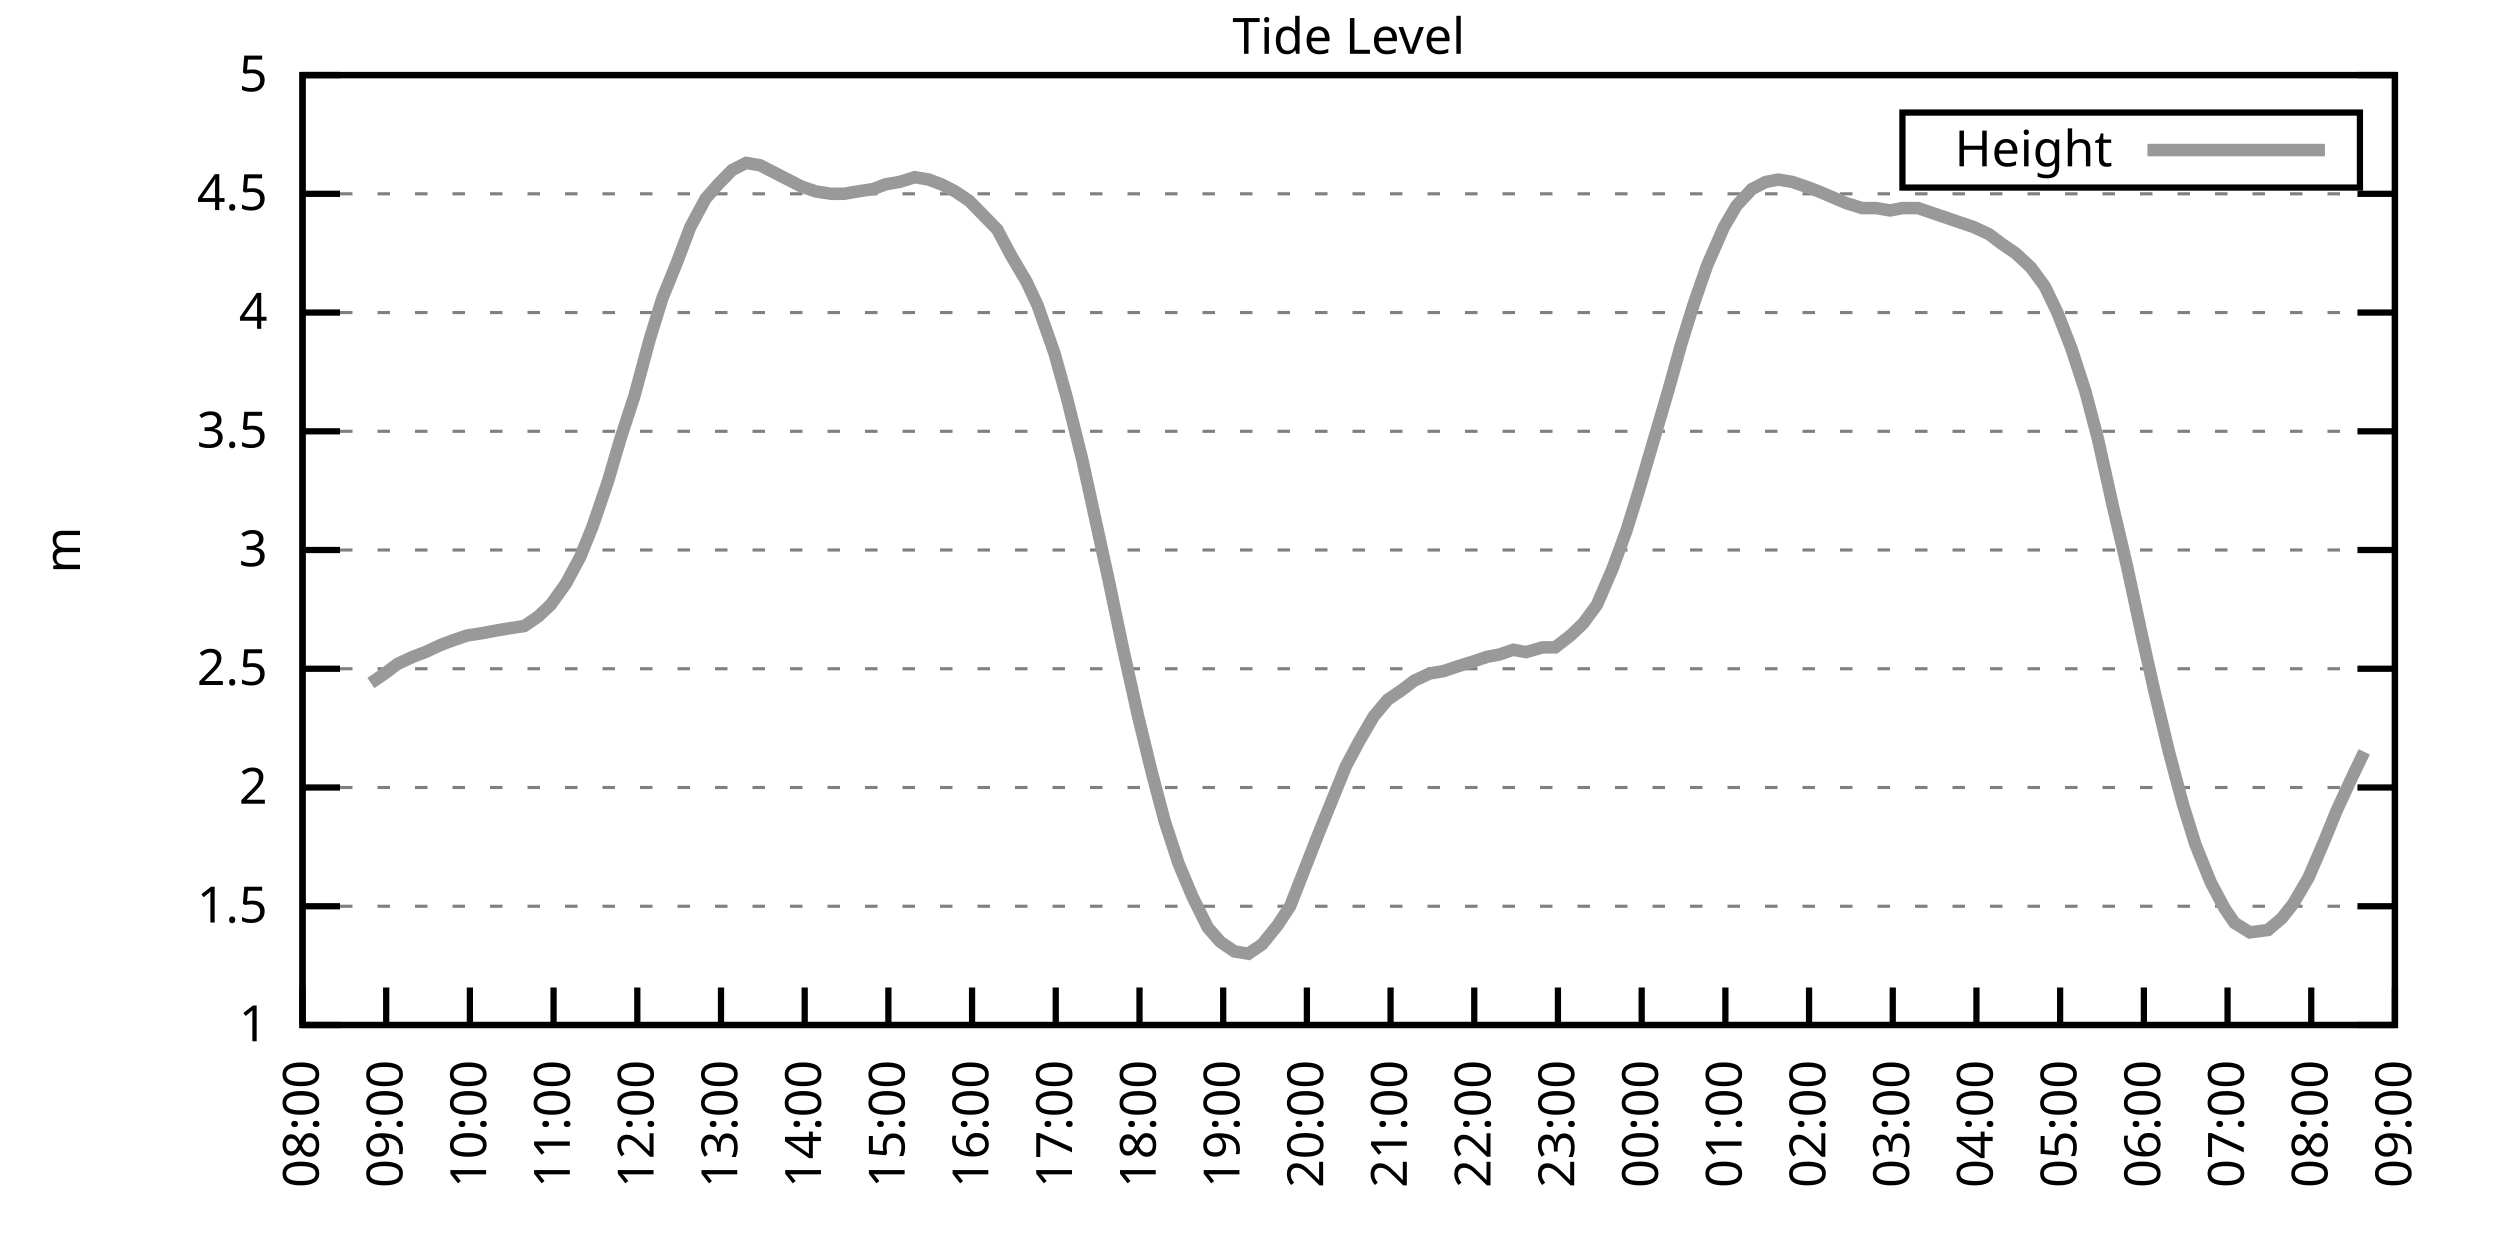
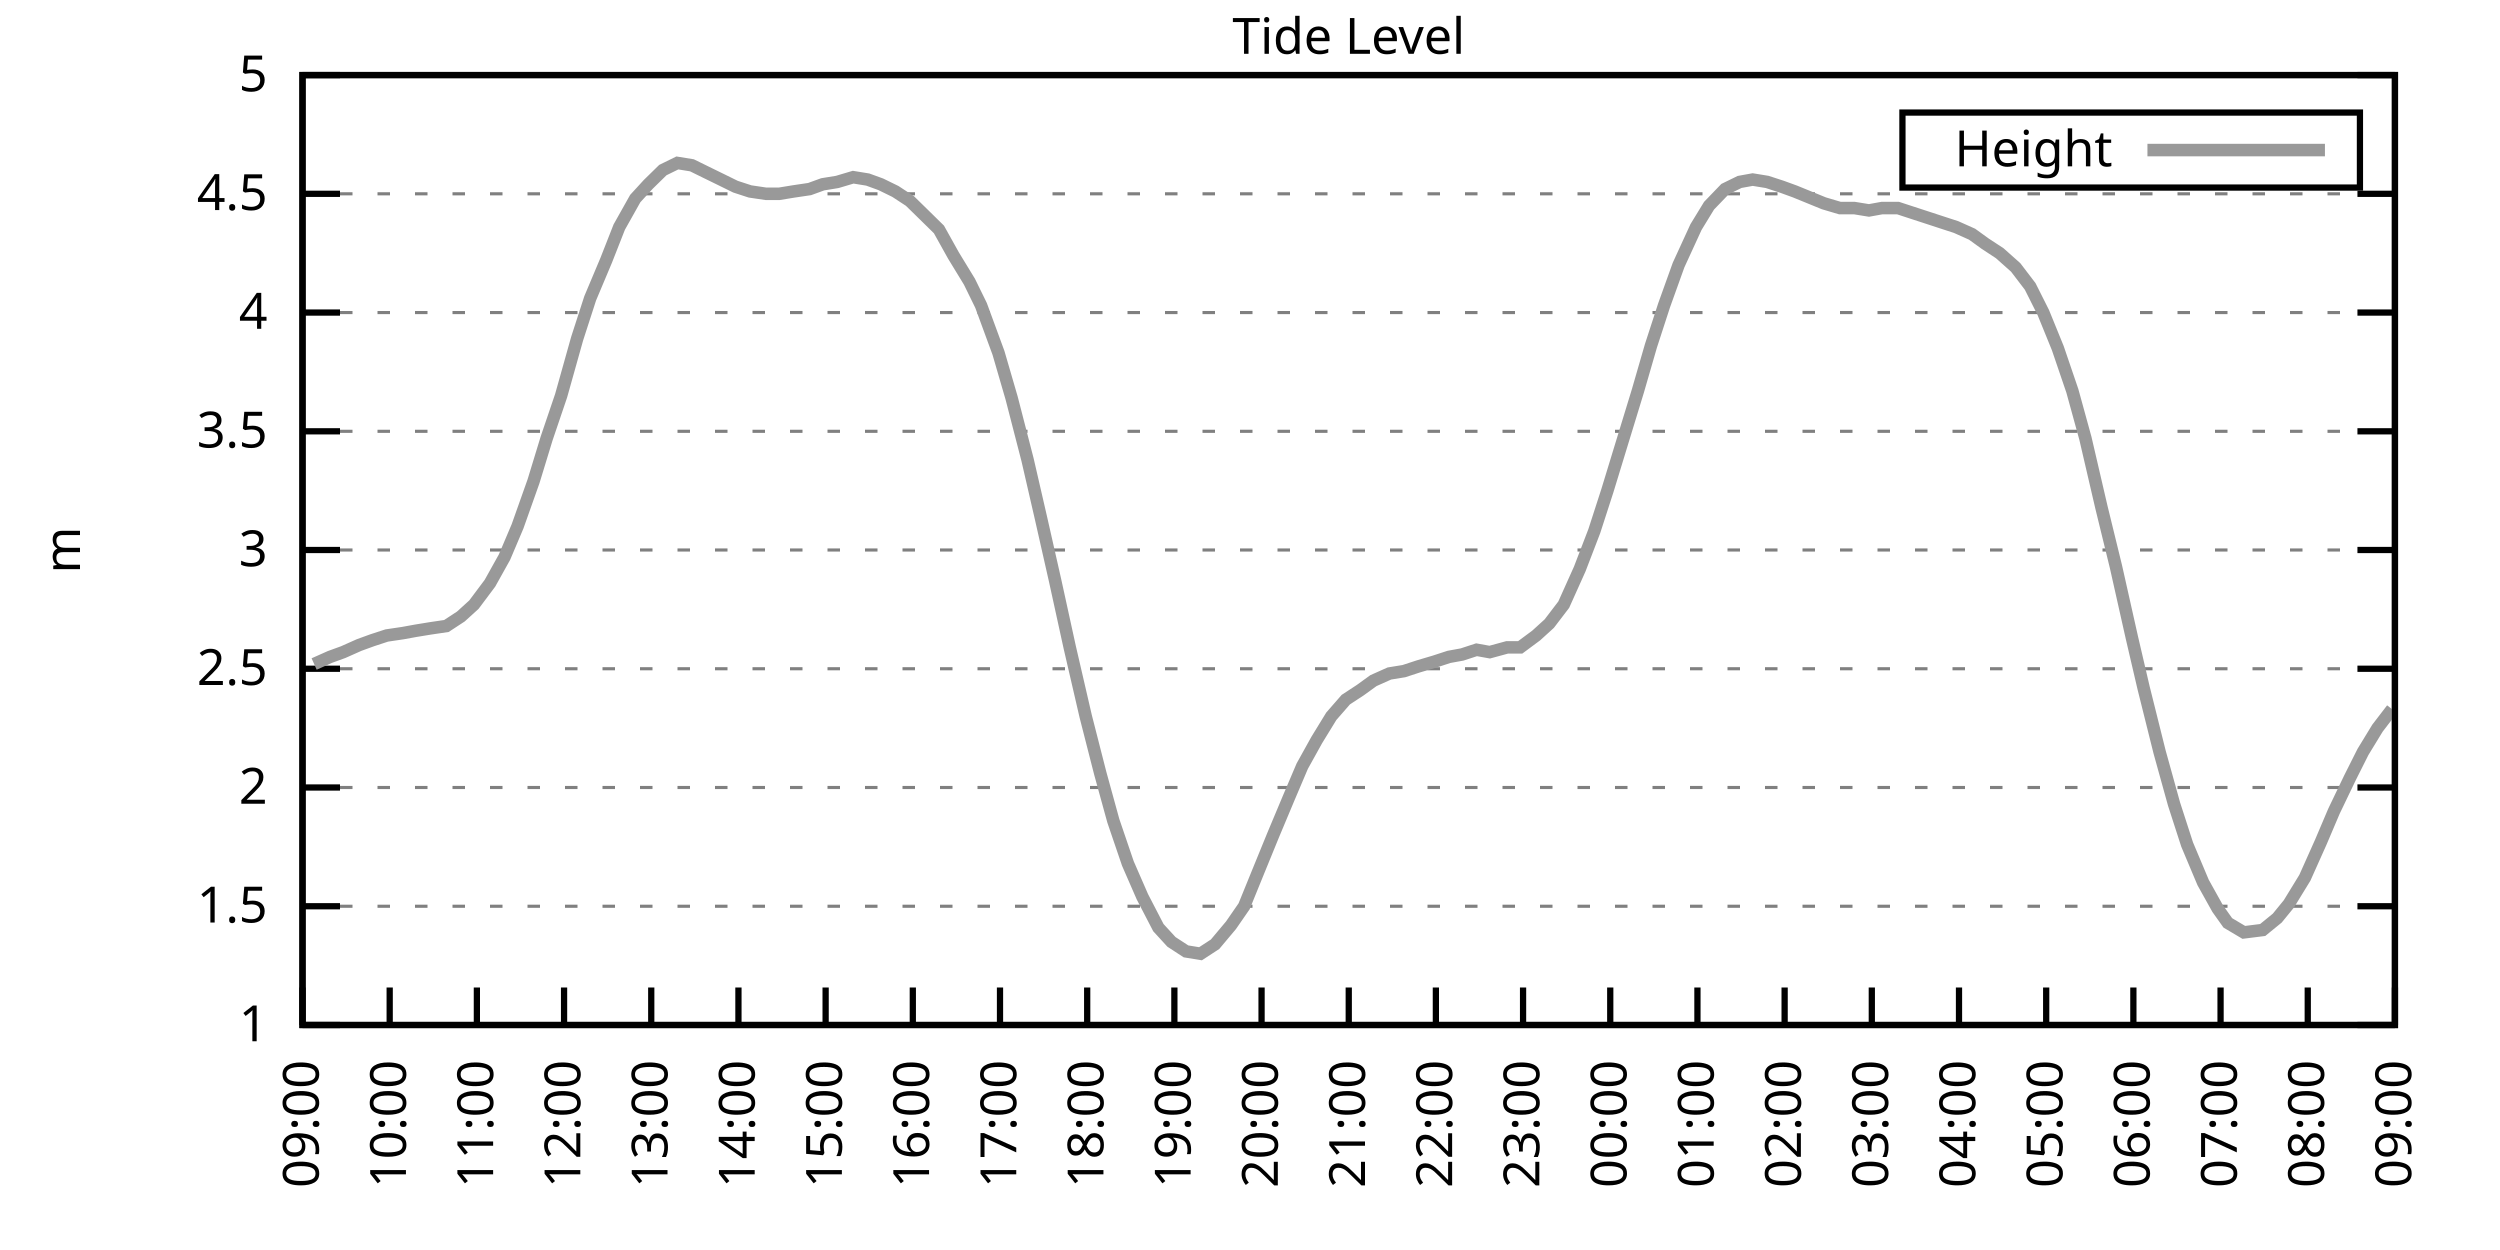
<svg xmlns="http://www.w3.org/2000/svg" xmlns:xlink="http://www.w3.org/1999/xlink" width="400" height="200" viewBox="0 0 400 200">
  <g id="gnuplot_canvas">
    <rect x="0" y="0" width="400" height="200" fill="none" />
    <defs>
      <circle id="gpDot" r="0.5" stroke-width="0.5" stroke="currentColor" />
      <path id="gpPt0" stroke-width="0.333" stroke="currentColor" d="M-1,0 h2 M0,-1 v2" />
      <path id="gpPt1" stroke-width="0.333" stroke="currentColor" d="M-1,-1 L1,1 M1,-1 L-1,1" />
      <path id="gpPt2" stroke-width="0.333" stroke="currentColor" d="M-1,0 L1,0 M0,-1 L0,1 M-1,-1 L1,1 M-1,1 L1,-1" />
      <rect id="gpPt3" stroke-width="0.333" stroke="currentColor" x="-1" y="-1" width="2" height="2" />
      <rect id="gpPt4" stroke-width="0.333" stroke="currentColor" fill="currentColor" x="-1" y="-1" width="2" height="2" />
      <circle id="gpPt5" stroke-width="0.333" stroke="currentColor" cx="0" cy="0" r="1" />
      <use xlink:href="#gpPt5" id="gpPt6" fill="currentColor" stroke="none" />
      <path id="gpPt7" stroke-width="0.333" stroke="currentColor" d="M0,-1.33 L-1.33,0.67 L1.33,0.67 z" />
      <use xlink:href="#gpPt7" id="gpPt8" fill="currentColor" stroke="none" />
      <use xlink:href="#gpPt7" id="gpPt9" stroke="currentColor" transform="rotate(180)" />
      <use xlink:href="#gpPt9" id="gpPt10" fill="currentColor" stroke="none" />
      <use xlink:href="#gpPt3" id="gpPt11" stroke="currentColor" transform="rotate(45)" />
      <use xlink:href="#gpPt11" id="gpPt12" fill="currentColor" stroke="none" />
      <path id="gpPt13" stroke-width="0.333" stroke="currentColor" d="M0,1.330 L1.265,0.411 L0.782,-1.067 L-0.782,-1.076 L-1.265,0.411 z" />
      <use xlink:href="#gpPt13" id="gpPt14" fill="currentColor" stroke="none" />
      <filter id="textbox" filterUnits="objectBoundingBox" x="0" y="0" height="1" width="1">
        <feFlood flood-color="white" flood-opacity="1" result="bgnd" />
        <feComposite in="SourceGraphic" in2="bgnd" operator="atop" />
      </filter>
      <filter id="greybox" filterUnits="objectBoundingBox" x="0" y="0" height="1" width="1">
        <feFlood flood-color="lightgrey" flood-opacity="1" result="grey" />
        <feComposite in="SourceGraphic" in2="grey" operator="atop" />
      </filter>
    </defs>
    <g fill="none" color="white" stroke="currentColor" stroke-width="1.00" stroke-linecap="butt" stroke-linejoin="miter">
</g>
    <g fill="none" color="black" stroke="currentColor" stroke-width="1.00" stroke-linecap="butt" stroke-linejoin="miter">
      <g stroke="none" shape-rendering="crispEdges">
        <polygon fill="rgb(255, 255, 255)" points="48.40,164.00 383.18,164.00 383.18,12.02 48.40,12.02 " />
      </g>
    </g>
    <g fill="none" color="black" stroke="currentColor" stroke-width="1.00" stroke-linecap="butt" stroke-linejoin="miter">
</g>
    <g fill="none" color="black" stroke="black" stroke-width="0.50" stroke-linecap="butt" stroke-linejoin="miter">
</g>
    <g fill="none" color="gray" stroke="currentColor" stroke-width="0.50" stroke-linecap="butt" stroke-linejoin="miter">
      <path stroke="gray" stroke-dasharray="2,4" class="gridline" d="M48.40,164.00 L383.19,164.00  " />
    </g>
    <g fill="none" color="gray" stroke="gray" stroke-width="1.00" stroke-linecap="butt" stroke-linejoin="miter">
</g>
    <g fill="none" color="black" stroke="currentColor" stroke-width="1.00" stroke-linecap="butt" stroke-linejoin="miter">
      <path stroke="black" d="M48.40,164.00 L54.40,164.00 M383.19,164.00 L377.19,164.00  " />
      <g transform="translate(42.80,166.60)" stroke="none" fill="black" font-family="Sans" font-size="8.00" text-anchor="end">
        <text>
          <tspan font-family="Sans"> 1</tspan>
        </text>
      </g>
    </g>
    <g fill="none" color="black" stroke="currentColor" stroke-width="1.00" stroke-linecap="butt" stroke-linejoin="miter">
</g>
    <g fill="none" color="black" stroke="black" stroke-width="0.50" stroke-linecap="butt" stroke-linejoin="miter">
</g>
    <g fill="none" color="gray" stroke="currentColor" stroke-width="0.50" stroke-linecap="butt" stroke-linejoin="miter">
      <path stroke="gray" stroke-dasharray="2,4" class="gridline" d="M48.40,145.00 L383.19,145.00  " />
    </g>
    <g fill="none" color="gray" stroke="gray" stroke-width="1.00" stroke-linecap="butt" stroke-linejoin="miter">
</g>
    <g fill="none" color="black" stroke="currentColor" stroke-width="1.00" stroke-linecap="butt" stroke-linejoin="miter">
      <path stroke="black" d="M48.40,145.00 L54.40,145.00 M383.19,145.00 L377.19,145.00  " />
      <g transform="translate(42.80,147.60)" stroke="none" fill="black" font-family="Sans" font-size="8.00" text-anchor="end">
        <text>
          <tspan font-family="Sans"> 1.5</tspan>
        </text>
      </g>
    </g>
    <g fill="none" color="black" stroke="currentColor" stroke-width="1.00" stroke-linecap="butt" stroke-linejoin="miter">
</g>
    <g fill="none" color="black" stroke="black" stroke-width="0.50" stroke-linecap="butt" stroke-linejoin="miter">
</g>
    <g fill="none" color="gray" stroke="currentColor" stroke-width="0.50" stroke-linecap="butt" stroke-linejoin="miter">
      <path stroke="gray" stroke-dasharray="2,4" class="gridline" d="M48.40,126.00 L383.19,126.00  " />
    </g>
    <g fill="none" color="gray" stroke="gray" stroke-width="1.00" stroke-linecap="butt" stroke-linejoin="miter">
</g>
    <g fill="none" color="black" stroke="currentColor" stroke-width="1.00" stroke-linecap="butt" stroke-linejoin="miter">
      <path stroke="black" d="M48.40,126.00 L54.40,126.00 M383.19,126.00 L377.19,126.00  " />
      <g transform="translate(42.80,128.60)" stroke="none" fill="black" font-family="Sans" font-size="8.00" text-anchor="end">
        <text>
          <tspan font-family="Sans"> 2</tspan>
        </text>
      </g>
    </g>
    <g fill="none" color="black" stroke="currentColor" stroke-width="1.00" stroke-linecap="butt" stroke-linejoin="miter">
</g>
    <g fill="none" color="black" stroke="black" stroke-width="0.50" stroke-linecap="butt" stroke-linejoin="miter">
</g>
    <g fill="none" color="gray" stroke="currentColor" stroke-width="0.50" stroke-linecap="butt" stroke-linejoin="miter">
      <path stroke="gray" stroke-dasharray="2,4" class="gridline" d="M48.40,107.00 L383.19,107.00  " />
    </g>
    <g fill="none" color="gray" stroke="gray" stroke-width="1.00" stroke-linecap="butt" stroke-linejoin="miter">
</g>
    <g fill="none" color="black" stroke="currentColor" stroke-width="1.00" stroke-linecap="butt" stroke-linejoin="miter">
      <path stroke="black" d="M48.40,107.00 L54.40,107.00 M383.19,107.00 L377.19,107.00  " />
      <g transform="translate(42.80,109.60)" stroke="none" fill="black" font-family="Sans" font-size="8.00" text-anchor="end">
        <text>
          <tspan font-family="Sans"> 2.5</tspan>
        </text>
      </g>
    </g>
    <g fill="none" color="black" stroke="currentColor" stroke-width="1.00" stroke-linecap="butt" stroke-linejoin="miter">
</g>
    <g fill="none" color="black" stroke="black" stroke-width="0.50" stroke-linecap="butt" stroke-linejoin="miter">
</g>
    <g fill="none" color="gray" stroke="currentColor" stroke-width="0.50" stroke-linecap="butt" stroke-linejoin="miter">
      <path stroke="gray" stroke-dasharray="2,4" class="gridline" d="M48.40,88.00 L383.19,88.00  " />
    </g>
    <g fill="none" color="gray" stroke="gray" stroke-width="1.00" stroke-linecap="butt" stroke-linejoin="miter">
</g>
    <g fill="none" color="black" stroke="currentColor" stroke-width="1.00" stroke-linecap="butt" stroke-linejoin="miter">
      <path stroke="black" d="M48.40,88.00 L54.40,88.00 M383.19,88.00 L377.19,88.00  " />
      <g transform="translate(42.80,90.60)" stroke="none" fill="black" font-family="Sans" font-size="8.00" text-anchor="end">
        <text>
          <tspan font-family="Sans"> 3</tspan>
        </text>
      </g>
    </g>
    <g fill="none" color="black" stroke="currentColor" stroke-width="1.00" stroke-linecap="butt" stroke-linejoin="miter">
</g>
    <g fill="none" color="black" stroke="black" stroke-width="0.50" stroke-linecap="butt" stroke-linejoin="miter">
</g>
    <g fill="none" color="gray" stroke="currentColor" stroke-width="0.50" stroke-linecap="butt" stroke-linejoin="miter">
      <path stroke="gray" stroke-dasharray="2,4" class="gridline" d="M48.40,69.01 L383.19,69.01  " />
    </g>
    <g fill="none" color="gray" stroke="gray" stroke-width="1.00" stroke-linecap="butt" stroke-linejoin="miter">
</g>
    <g fill="none" color="black" stroke="currentColor" stroke-width="1.00" stroke-linecap="butt" stroke-linejoin="miter">
      <path stroke="black" d="M48.40,69.01 L54.40,69.01 M383.19,69.01 L377.19,69.01  " />
      <g transform="translate(42.80,71.61)" stroke="none" fill="black" font-family="Sans" font-size="8.00" text-anchor="end">
        <text>
          <tspan font-family="Sans"> 3.5</tspan>
        </text>
      </g>
    </g>
    <g fill="none" color="black" stroke="currentColor" stroke-width="1.00" stroke-linecap="butt" stroke-linejoin="miter">
</g>
    <g fill="none" color="black" stroke="black" stroke-width="0.50" stroke-linecap="butt" stroke-linejoin="miter">
</g>
    <g fill="none" color="gray" stroke="currentColor" stroke-width="0.50" stroke-linecap="butt" stroke-linejoin="miter">
      <path stroke="gray" stroke-dasharray="2,4" class="gridline" d="M48.40,50.01 L383.19,50.01  " />
    </g>
    <g fill="none" color="gray" stroke="gray" stroke-width="1.00" stroke-linecap="butt" stroke-linejoin="miter">
</g>
    <g fill="none" color="black" stroke="currentColor" stroke-width="1.00" stroke-linecap="butt" stroke-linejoin="miter">
      <path stroke="black" d="M48.40,50.01 L54.40,50.01 M383.19,50.01 L377.19,50.01  " />
      <g transform="translate(42.80,52.61)" stroke="none" fill="black" font-family="Sans" font-size="8.00" text-anchor="end">
        <text>
          <tspan font-family="Sans"> 4</tspan>
        </text>
      </g>
    </g>
    <g fill="none" color="black" stroke="currentColor" stroke-width="1.00" stroke-linecap="butt" stroke-linejoin="miter">
</g>
    <g fill="none" color="black" stroke="black" stroke-width="0.50" stroke-linecap="butt" stroke-linejoin="miter">
</g>
    <g fill="none" color="gray" stroke="currentColor" stroke-width="0.50" stroke-linecap="butt" stroke-linejoin="miter">
      <path stroke="gray" stroke-dasharray="2,4" class="gridline" d="M48.40,31.01 L383.19,31.01  " />
    </g>
    <g fill="none" color="gray" stroke="gray" stroke-width="1.00" stroke-linecap="butt" stroke-linejoin="miter">
</g>
    <g fill="none" color="black" stroke="currentColor" stroke-width="1.00" stroke-linecap="butt" stroke-linejoin="miter">
      <path stroke="black" d="M48.40,31.01 L54.40,31.01 M383.19,31.01 L377.19,31.01  " />
      <g transform="translate(42.80,33.61)" stroke="none" fill="black" font-family="Sans" font-size="8.00" text-anchor="end">
        <text>
          <tspan font-family="Sans"> 4.5</tspan>
        </text>
      </g>
    </g>
    <g fill="none" color="black" stroke="currentColor" stroke-width="1.00" stroke-linecap="butt" stroke-linejoin="miter">
</g>
    <g fill="none" color="black" stroke="black" stroke-width="0.50" stroke-linecap="butt" stroke-linejoin="miter">
</g>
    <g fill="none" color="gray" stroke="currentColor" stroke-width="0.50" stroke-linecap="butt" stroke-linejoin="miter">
      <path stroke="gray" stroke-dasharray="2,4" class="gridline" d="M48.40,12.01 L383.19,12.01  " />
    </g>
    <g fill="none" color="gray" stroke="gray" stroke-width="1.00" stroke-linecap="butt" stroke-linejoin="miter">
</g>
    <g fill="none" color="black" stroke="currentColor" stroke-width="1.00" stroke-linecap="butt" stroke-linejoin="miter">
      <path stroke="black" d="M48.40,12.01 L54.40,12.01 M383.19,12.01 L377.19,12.01  " />
      <g transform="translate(42.80,14.61)" stroke="none" fill="black" font-family="Sans" font-size="8.00" text-anchor="end">
        <text>
          <tspan font-family="Sans"> 5</tspan>
        </text>
      </g>
    </g>
    <g fill="none" color="black" stroke="currentColor" stroke-width="1.00" stroke-linecap="butt" stroke-linejoin="miter">
      <path stroke="black" d="M48.40,164.00 L48.40,158.00  " />
      <g transform="translate(51.00,169.60) rotate(270.00)" stroke="none" fill="black" font-family="Sans" font-size="8.00" text-anchor="end">
        <text>
-           <tspan font-family="Sans">08:00</tspan>
-         </text>
-       </g>
-     </g>
-     <g fill="none" color="black" stroke="currentColor" stroke-width="1.00" stroke-linecap="butt" stroke-linejoin="miter">
-       <path stroke="black" d="M61.79,164.00 L61.79,158.00  " />
-       <g transform="translate(64.39,169.60) rotate(270.00)" stroke="none" fill="black" font-family="Sans" font-size="8.00" text-anchor="end">
-         <text>
          <tspan font-family="Sans">09:00</tspan>
        </text>
      </g>
    </g>
    <g fill="none" color="black" stroke="currentColor" stroke-width="1.00" stroke-linecap="butt" stroke-linejoin="miter">
-       <path stroke="black" d="M75.18,164.00 L75.18,158.00  " />
-       <g transform="translate(77.78,169.60) rotate(270.00)" stroke="none" fill="black" font-family="Sans" font-size="8.00" text-anchor="end">
+       <path stroke="black" d="M62.35,164.00 L62.35,158.00  " />
+       <g transform="translate(64.95,169.60) rotate(270.00)" stroke="none" fill="black" font-family="Sans" font-size="8.00" text-anchor="end">
        <text>
          <tspan font-family="Sans">10:00</tspan>
        </text>
      </g>
    </g>
    <g fill="none" color="black" stroke="currentColor" stroke-width="1.00" stroke-linecap="butt" stroke-linejoin="miter">
-       <path stroke="black" d="M88.57,164.00 L88.57,158.00  " />
-       <g transform="translate(91.17,169.60) rotate(270.00)" stroke="none" fill="black" font-family="Sans" font-size="8.00" text-anchor="end">
+       <path stroke="black" d="M76.30,164.00 L76.30,158.00  " />
+       <g transform="translate(78.90,169.60) rotate(270.00)" stroke="none" fill="black" font-family="Sans" font-size="8.00" text-anchor="end">
        <text>
          <tspan font-family="Sans">11:00</tspan>
        </text>
      </g>
    </g>
    <g fill="none" color="black" stroke="currentColor" stroke-width="1.00" stroke-linecap="butt" stroke-linejoin="miter">
-       <path stroke="black" d="M101.97,164.00 L101.97,158.00  " />
-       <g transform="translate(104.57,169.60) rotate(270.00)" stroke="none" fill="black" font-family="Sans" font-size="8.00" text-anchor="end">
+       <path stroke="black" d="M90.25,164.00 L90.25,158.00  " />
+       <g transform="translate(92.85,169.60) rotate(270.00)" stroke="none" fill="black" font-family="Sans" font-size="8.00" text-anchor="end">
        <text>
          <tspan font-family="Sans">12:00</tspan>
        </text>
      </g>
    </g>
    <g fill="none" color="black" stroke="currentColor" stroke-width="1.00" stroke-linecap="butt" stroke-linejoin="miter">
-       <path stroke="black" d="M115.36,164.00 L115.36,158.00  " />
-       <g transform="translate(117.96,169.60) rotate(270.00)" stroke="none" fill="black" font-family="Sans" font-size="8.00" text-anchor="end">
+       <path stroke="black" d="M104.20,164.00 L104.20,158.00  " />
+       <g transform="translate(106.80,169.60) rotate(270.00)" stroke="none" fill="black" font-family="Sans" font-size="8.00" text-anchor="end">
        <text>
          <tspan font-family="Sans">13:00</tspan>
        </text>
      </g>
    </g>
    <g fill="none" color="black" stroke="currentColor" stroke-width="1.00" stroke-linecap="butt" stroke-linejoin="miter">
-       <path stroke="black" d="M128.75,164.00 L128.75,158.00  " />
-       <g transform="translate(131.35,169.60) rotate(270.00)" stroke="none" fill="black" font-family="Sans" font-size="8.00" text-anchor="end">
+       <path stroke="black" d="M118.15,164.00 L118.15,158.00  " />
+       <g transform="translate(120.75,169.60) rotate(270.00)" stroke="none" fill="black" font-family="Sans" font-size="8.00" text-anchor="end">
        <text>
          <tspan font-family="Sans">14:00</tspan>
        </text>
      </g>
    </g>
    <g fill="none" color="black" stroke="currentColor" stroke-width="1.00" stroke-linecap="butt" stroke-linejoin="miter">
-       <path stroke="black" d="M142.14,164.00 L142.14,158.00  " />
-       <g transform="translate(144.74,169.60) rotate(270.00)" stroke="none" fill="black" font-family="Sans" font-size="8.00" text-anchor="end">
+       <path stroke="black" d="M132.10,164.00 L132.10,158.00  " />
+       <g transform="translate(134.70,169.60) rotate(270.00)" stroke="none" fill="black" font-family="Sans" font-size="8.00" text-anchor="end">
        <text>
          <tspan font-family="Sans">15:00</tspan>
        </text>
      </g>
    </g>
    <g fill="none" color="black" stroke="currentColor" stroke-width="1.00" stroke-linecap="butt" stroke-linejoin="miter">
-       <path stroke="black" d="M155.53,164.00 L155.53,158.00  " />
-       <g transform="translate(158.13,169.60) rotate(270.00)" stroke="none" fill="black" font-family="Sans" font-size="8.00" text-anchor="end">
+       <path stroke="black" d="M146.05,164.00 L146.05,158.00  " />
+       <g transform="translate(148.65,169.60) rotate(270.00)" stroke="none" fill="black" font-family="Sans" font-size="8.00" text-anchor="end">
        <text>
          <tspan font-family="Sans">16:00</tspan>
        </text>
      </g>
    </g>
    <g fill="none" color="black" stroke="currentColor" stroke-width="1.00" stroke-linecap="butt" stroke-linejoin="miter">
-       <path stroke="black" d="M168.92,164.00 L168.92,158.00  " />
-       <g transform="translate(171.52,169.60) rotate(270.00)" stroke="none" fill="black" font-family="Sans" font-size="8.00" text-anchor="end">
+       <path stroke="black" d="M160.00,164.00 L160.00,158.00  " />
+       <g transform="translate(162.60,169.60) rotate(270.00)" stroke="none" fill="black" font-family="Sans" font-size="8.00" text-anchor="end">
        <text>
          <tspan font-family="Sans">17:00</tspan>
        </text>
      </g>
    </g>
    <g fill="none" color="black" stroke="currentColor" stroke-width="1.00" stroke-linecap="butt" stroke-linejoin="miter">
-       <path stroke="black" d="M182.32,164.00 L182.32,158.00  " />
-       <g transform="translate(184.92,169.60) rotate(270.00)" stroke="none" fill="black" font-family="Sans" font-size="8.00" text-anchor="end">
+       <path stroke="black" d="M173.95,164.00 L173.95,158.00  " />
+       <g transform="translate(176.55,169.60) rotate(270.00)" stroke="none" fill="black" font-family="Sans" font-size="8.00" text-anchor="end">
        <text>
          <tspan font-family="Sans">18:00</tspan>
        </text>
      </g>
    </g>
    <g fill="none" color="black" stroke="currentColor" stroke-width="1.00" stroke-linecap="butt" stroke-linejoin="miter">
-       <path stroke="black" d="M195.71,164.00 L195.71,158.00  " />
-       <g transform="translate(198.31,169.60) rotate(270.00)" stroke="none" fill="black" font-family="Sans" font-size="8.00" text-anchor="end">
+       <path stroke="black" d="M187.90,164.00 L187.90,158.00  " />
+       <g transform="translate(190.50,169.60) rotate(270.00)" stroke="none" fill="black" font-family="Sans" font-size="8.00" text-anchor="end">
        <text>
          <tspan font-family="Sans">19:00</tspan>
        </text>
      </g>
    </g>
    <g fill="none" color="black" stroke="currentColor" stroke-width="1.00" stroke-linecap="butt" stroke-linejoin="miter">
-       <path stroke="black" d="M209.10,164.00 L209.10,158.00  " />
-       <g transform="translate(211.70,169.60) rotate(270.00)" stroke="none" fill="black" font-family="Sans" font-size="8.00" text-anchor="end">
+       <path stroke="black" d="M201.85,164.00 L201.85,158.00  " />
+       <g transform="translate(204.45,169.60) rotate(270.00)" stroke="none" fill="black" font-family="Sans" font-size="8.00" text-anchor="end">
        <text>
          <tspan font-family="Sans">20:00</tspan>
        </text>
      </g>
    </g>
    <g fill="none" color="black" stroke="currentColor" stroke-width="1.00" stroke-linecap="butt" stroke-linejoin="miter">
-       <path stroke="black" d="M222.49,164.00 L222.49,158.00  " />
-       <g transform="translate(225.09,169.60) rotate(270.00)" stroke="none" fill="black" font-family="Sans" font-size="8.00" text-anchor="end">
+       <path stroke="black" d="M215.80,164.00 L215.80,158.00  " />
+       <g transform="translate(218.40,169.60) rotate(270.00)" stroke="none" fill="black" font-family="Sans" font-size="8.00" text-anchor="end">
        <text>
          <tspan font-family="Sans">21:00</tspan>
        </text>
      </g>
    </g>
    <g fill="none" color="black" stroke="currentColor" stroke-width="1.00" stroke-linecap="butt" stroke-linejoin="miter">
-       <path stroke="black" d="M235.88,164.00 L235.88,158.00  " />
-       <g transform="translate(238.48,169.60) rotate(270.00)" stroke="none" fill="black" font-family="Sans" font-size="8.00" text-anchor="end">
+       <path stroke="black" d="M229.74,164.00 L229.74,158.00  " />
+       <g transform="translate(232.34,169.60) rotate(270.00)" stroke="none" fill="black" font-family="Sans" font-size="8.00" text-anchor="end">
        <text>
          <tspan font-family="Sans">22:00</tspan>
        </text>
      </g>
    </g>
    <g fill="none" color="black" stroke="currentColor" stroke-width="1.00" stroke-linecap="butt" stroke-linejoin="miter">
-       <path stroke="black" d="M249.27,164.00 L249.27,158.00  " />
-       <g transform="translate(251.87,169.60) rotate(270.00)" stroke="none" fill="black" font-family="Sans" font-size="8.00" text-anchor="end">
+       <path stroke="black" d="M243.69,164.00 L243.69,158.00  " />
+       <g transform="translate(246.29,169.60) rotate(270.00)" stroke="none" fill="black" font-family="Sans" font-size="8.00" text-anchor="end">
        <text>
          <tspan font-family="Sans">23:00</tspan>
        </text>
      </g>
    </g>
    <g fill="none" color="black" stroke="currentColor" stroke-width="1.00" stroke-linecap="butt" stroke-linejoin="miter">
-       <path stroke="black" d="M262.67,164.00 L262.67,158.00  " />
-       <g transform="translate(265.27,169.60) rotate(270.00)" stroke="none" fill="black" font-family="Sans" font-size="8.00" text-anchor="end">
+       <path stroke="black" d="M257.64,164.00 L257.64,158.00  " />
+       <g transform="translate(260.24,169.60) rotate(270.00)" stroke="none" fill="black" font-family="Sans" font-size="8.00" text-anchor="end">
        <text>
          <tspan font-family="Sans">00:00</tspan>
        </text>
      </g>
    </g>
    <g fill="none" color="black" stroke="currentColor" stroke-width="1.00" stroke-linecap="butt" stroke-linejoin="miter">
-       <path stroke="black" d="M276.06,164.00 L276.06,158.00  " />
-       <g transform="translate(278.66,169.60) rotate(270.00)" stroke="none" fill="black" font-family="Sans" font-size="8.00" text-anchor="end">
+       <path stroke="black" d="M271.59,164.00 L271.59,158.00  " />
+       <g transform="translate(274.19,169.60) rotate(270.00)" stroke="none" fill="black" font-family="Sans" font-size="8.00" text-anchor="end">
        <text>
          <tspan font-family="Sans">01:00</tspan>
        </text>
      </g>
    </g>
    <g fill="none" color="black" stroke="currentColor" stroke-width="1.00" stroke-linecap="butt" stroke-linejoin="miter">
-       <path stroke="black" d="M289.45,164.00 L289.45,158.00  " />
-       <g transform="translate(292.05,169.60) rotate(270.00)" stroke="none" fill="black" font-family="Sans" font-size="8.00" text-anchor="end">
+       <path stroke="black" d="M285.54,164.00 L285.54,158.00  " />
+       <g transform="translate(288.14,169.60) rotate(270.00)" stroke="none" fill="black" font-family="Sans" font-size="8.00" text-anchor="end">
        <text>
          <tspan font-family="Sans">02:00</tspan>
        </text>
      </g>
    </g>
    <g fill="none" color="black" stroke="currentColor" stroke-width="1.00" stroke-linecap="butt" stroke-linejoin="miter">
-       <path stroke="black" d="M302.84,164.00 L302.84,158.00  " />
-       <g transform="translate(305.44,169.60) rotate(270.00)" stroke="none" fill="black" font-family="Sans" font-size="8.00" text-anchor="end">
+       <path stroke="black" d="M299.49,164.00 L299.49,158.00  " />
+       <g transform="translate(302.09,169.60) rotate(270.00)" stroke="none" fill="black" font-family="Sans" font-size="8.00" text-anchor="end">
        <text>
          <tspan font-family="Sans">03:00</tspan>
        </text>
      </g>
    </g>
    <g fill="none" color="black" stroke="currentColor" stroke-width="1.00" stroke-linecap="butt" stroke-linejoin="miter">
-       <path stroke="black" d="M316.23,164.00 L316.23,158.00  " />
-       <g transform="translate(318.83,169.60) rotate(270.00)" stroke="none" fill="black" font-family="Sans" font-size="8.00" text-anchor="end">
+       <path stroke="black" d="M313.44,164.00 L313.44,158.00  " />
+       <g transform="translate(316.04,169.60) rotate(270.00)" stroke="none" fill="black" font-family="Sans" font-size="8.00" text-anchor="end">
        <text>
          <tspan font-family="Sans">04:00</tspan>
        </text>
      </g>
    </g>
    <g fill="none" color="black" stroke="currentColor" stroke-width="1.00" stroke-linecap="butt" stroke-linejoin="miter">
-       <path stroke="black" d="M329.62,164.00 L329.62,158.00  " />
-       <g transform="translate(332.22,169.60) rotate(270.00)" stroke="none" fill="black" font-family="Sans" font-size="8.00" text-anchor="end">
+       <path stroke="black" d="M327.39,164.00 L327.39,158.00  " />
+       <g transform="translate(329.99,169.60) rotate(270.00)" stroke="none" fill="black" font-family="Sans" font-size="8.00" text-anchor="end">
        <text>
          <tspan font-family="Sans">05:00</tspan>
        </text>
      </g>
    </g>
    <g fill="none" color="black" stroke="currentColor" stroke-width="1.00" stroke-linecap="butt" stroke-linejoin="miter">
-       <path stroke="black" d="M343.02,164.00 L343.02,158.00  " />
-       <g transform="translate(345.62,169.60) rotate(270.00)" stroke="none" fill="black" font-family="Sans" font-size="8.00" text-anchor="end">
+       <path stroke="black" d="M341.34,164.00 L341.34,158.00  " />
+       <g transform="translate(343.94,169.60) rotate(270.00)" stroke="none" fill="black" font-family="Sans" font-size="8.00" text-anchor="end">
        <text>
          <tspan font-family="Sans">06:00</tspan>
        </text>
      </g>
    </g>
    <g fill="none" color="black" stroke="currentColor" stroke-width="1.00" stroke-linecap="butt" stroke-linejoin="miter">
-       <path stroke="black" d="M356.41,164.00 L356.41,158.00  " />
-       <g transform="translate(359.01,169.60) rotate(270.00)" stroke="none" fill="black" font-family="Sans" font-size="8.00" text-anchor="end">
+       <path stroke="black" d="M355.29,164.00 L355.29,158.00  " />
+       <g transform="translate(357.89,169.60) rotate(270.00)" stroke="none" fill="black" font-family="Sans" font-size="8.00" text-anchor="end">
        <text>
          <tspan font-family="Sans">07:00</tspan>
        </text>
      </g>
    </g>
    <g fill="none" color="black" stroke="currentColor" stroke-width="1.00" stroke-linecap="butt" stroke-linejoin="miter">
-       <path stroke="black" d="M369.80,164.00 L369.80,158.00  " />
-       <g transform="translate(372.40,169.60) rotate(270.00)" stroke="none" fill="black" font-family="Sans" font-size="8.00" text-anchor="end">
+       <path stroke="black" d="M369.24,164.00 L369.24,158.00  " />
+       <g transform="translate(371.84,169.60) rotate(270.00)" stroke="none" fill="black" font-family="Sans" font-size="8.00" text-anchor="end">
        <text>
          <tspan font-family="Sans">08:00</tspan>
        </text>
      </g>
    </g>
    <g fill="none" color="black" stroke="currentColor" stroke-width="1.00" stroke-linecap="butt" stroke-linejoin="miter">
      <path stroke="black" d="M383.19,164.00 L383.19,158.00  " />
      <g transform="translate(385.79,169.60) rotate(270.00)" stroke="none" fill="black" font-family="Sans" font-size="8.00" text-anchor="end">
        <text>
          <tspan font-family="Sans">09:00</tspan>
        </text>
      </g>
    </g>
    <g fill="none" color="black" stroke="currentColor" stroke-width="1.00" stroke-linecap="butt" stroke-linejoin="miter">
</g>
    <g fill="none" color="black" stroke="currentColor" stroke-width="1.00" stroke-linecap="butt" stroke-linejoin="miter">
      <path stroke="black" d="M48.40,12.01 L48.40,164.00 L383.19,164.00 L383.19,12.01 L48.40,12.01 Z  " />
    </g>
    <g fill="none" color="black" stroke="currentColor" stroke-width="1.00" stroke-linecap="butt" stroke-linejoin="miter">
</g>
    <g fill="none" color="black" stroke="currentColor" stroke-width="1.00" stroke-linecap="butt" stroke-linejoin="miter">
      <path stroke="black" d="M304.39,30.01 L304.39,18.01 L377.59,18.01 L377.59,30.01 L304.39,30.01 Z  " />
    </g>
    <g id="Tide_level_plot_1">
      <g fill="none" color="white" stroke="black" stroke-width="2.00" stroke-linecap="butt" stroke-linejoin="miter">
</g>
      <g fill="none" color="black" stroke="currentColor" stroke-width="2.00" stroke-linecap="butt" stroke-linejoin="miter">
        <g transform="translate(337.99,26.61)" stroke="none" fill="black" font-family="Sans" font-size="8.00" text-anchor="end">
          <text>
            <tspan font-family="Sans">Height</tspan>
          </text>
        </g>
      </g>
      <g fill="none" color="black" stroke="currentColor" stroke-width="2.00" stroke-linecap="butt" stroke-linejoin="miter">
-         <path stroke="rgb(153, 153, 153)" d="M343.59,24.01 L371.99,24.01 M59.34,109.28 L61.57,107.76 L63.58,106.24 L66.03,105.10 L68.04,104.34 L70.50,103.20   L72.50,102.44 L74.74,101.68 L77.19,101.30 L79.20,100.92 L81.43,100.54 L83.89,100.16 L86.12,98.64 L88.13,96.74   L90.58,93.32 L92.82,89.14 L94.82,84.21 L97.28,76.99 L99.29,70.15 L101.52,63.31 L103.98,54.19 L105.98,47.73   L108.44,41.65 L110.45,36.33 L112.90,31.77 L114.91,29.49 L117.14,27.21 L119.38,26.07 L121.61,26.45 L123.84,27.59   L126.07,28.73 L128.30,29.87 L130.54,30.63 L132.99,31.01 L135.00,31.01 L137.23,30.63 L139.69,30.25 L141.69,29.49   L143.93,29.11 L146.38,28.35 L148.61,28.73 L150.62,29.49 L152.85,30.63 L155.09,32.15 L157.32,34.43 L159.55,36.71   L161.78,40.89 L164.24,45.07 L166.02,48.87 L168.70,56.47 L170.71,63.69 L173.17,73.57 L175.17,82.69 L177.41,92.94   L179.64,103.58 L182.09,114.60 L184.32,123.72 L186.33,131.32 L188.57,138.16 L190.80,143.48 L193.25,148.42 L195.26,150.70   L197.49,152.22 L199.73,152.60 L201.96,151.08 L204.41,148.04 L206.42,145.00 L208.65,139.30 L210.88,133.60 L213.34,127.52   L215.35,122.58 L217.58,118.40 L219.81,114.60 L222.04,111.94 L224.28,110.42 L226.29,108.90 L228.74,107.76 L230.97,107.38   L233.20,106.62 L235.66,105.86 L237.89,105.10 L239.90,104.72 L242.13,103.96 L244.14,104.34 L246.82,103.58 L248.83,103.58   L251.28,101.68 L253.29,99.78 L255.52,96.74 L257.98,91.04 L260.21,84.97 L262.22,78.51 L264.23,71.67 L266.91,62.55   L268.92,55.33 L270.92,48.87 L273.16,42.41 L275.83,36.33 L277.84,32.91 L280.30,30.25 L282.53,29.11 L284.54,28.73   L286.77,29.11 L289.00,29.87 L291.01,30.63 L295.48,32.53 L297.93,33.29 L300.16,33.29 L302.39,33.67 L304.40,33.29   L306.86,33.29 L309.09,34.05 L311.32,34.81 L313.55,35.57 L315.79,36.33 L318.24,37.47 L320.25,38.99 L322.48,40.51   L324.94,42.79 L327.17,45.83 L329.18,50.01 L331.41,55.71 L333.64,62.55 L335.65,70.15 L338.10,81.17 L340.34,90.66   L342.79,102.06 L344.58,110.04 L347.03,120.30 L349.26,128.66 L351.27,135.12 L353.73,141.20 L355.96,145.38 L357.52,147.66   L359.98,149.18 L362.88,148.80 L365.11,146.90 L366.90,144.62 L369.35,140.44 L371.81,134.74 L373.82,129.80 L376.27,124.48   L378.28,120.30  " />
+         <path stroke="rgb(153, 153, 153)" d="M343.59,24.01 L371.99,24.01 M50.26,106.24 L52.82,105.10 L54.91,104.34 L57.47,103.20 L59.56,102.44 L61.88,101.68   L64.44,101.30 L66.53,100.92 L68.86,100.54 L71.42,100.16 L73.74,98.64 L75.83,96.74 L78.39,93.32 L80.72,89.14   L82.81,84.21 L85.37,76.99 L87.46,70.15 L89.78,63.31 L92.34,54.19 L94.43,47.73 L96.99,41.65 L99.08,36.33   L101.64,31.77 L103.73,29.49 L106.06,27.21 L108.38,26.07 L110.71,26.45 L113.03,27.59 L115.36,28.73 L117.68,29.87   L120.01,30.63 L122.57,31.01 L124.66,31.01 L126.98,30.63 L129.54,30.25 L131.63,29.49 L133.96,29.11 L136.51,28.35   L138.84,28.73 L140.93,29.49 L143.26,30.63 L145.58,32.15 L147.91,34.43 L150.23,36.71 L152.56,40.89 L155.11,45.07   L156.97,48.87 L159.76,56.47 L161.86,63.69 L164.41,73.57 L166.51,82.69 L168.83,92.94 L171.16,103.58 L173.71,114.60   L176.04,123.72 L178.13,131.32 L180.46,138.16 L182.78,143.48 L185.34,148.42 L187.43,150.70 L189.76,152.22 L192.08,152.60   L194.41,151.08 L196.96,148.04 L199.06,145.00 L201.38,139.30 L203.71,133.60 L206.26,127.52 L208.36,122.58 L210.68,118.40   L213.01,114.60 L215.33,111.94 L217.65,110.42 L219.75,108.90 L222.30,107.76 L224.63,107.38 L226.95,106.62 L229.51,105.86   L231.84,105.10 L233.93,104.72 L236.25,103.96 L238.35,104.34 L241.14,103.58 L243.23,103.58 L245.79,101.68 L247.88,99.78   L250.20,96.74 L252.76,91.04 L255.09,84.97 L257.18,78.51 L259.27,71.67 L262.06,62.55 L264.15,55.33 L266.25,48.87   L268.57,42.41 L271.36,36.33 L273.45,32.91 L276.01,30.25 L278.34,29.11 L280.43,28.73 L282.75,29.11 L285.08,29.87   L287.17,30.63 L291.82,32.53 L294.38,33.29 L296.70,33.29 L299.03,33.67 L301.12,33.29 L303.68,33.29 L306.00,34.05   L308.33,34.81 L310.65,35.57 L312.98,36.33 L315.53,37.47 L317.63,38.99 L319.95,40.51 L322.51,42.79 L324.83,45.83   L326.93,50.01 L329.25,55.71 L331.58,62.55 L333.67,70.15 L336.23,81.17 L338.55,90.66 L341.11,102.06 L342.97,110.04   L345.53,120.30 L347.85,128.66 L349.94,135.12 L352.50,141.20 L354.83,145.38 L356.45,147.66 L359.01,149.18 L362.03,148.80   L364.36,146.90 L366.22,144.62 L368.78,140.44 L371.33,134.74 L373.43,129.80 L375.98,124.48 L378.08,120.30 L380.40,116.50   L382.73,113.46  " />
      </g>
    </g>
    <g fill="none" color="black" stroke="currentColor" stroke-width="2.00" stroke-linecap="butt" stroke-linejoin="miter">
</g>
    <g fill="none" color="black" stroke="black" stroke-width="1.00" stroke-linecap="butt" stroke-linejoin="miter">
</g>
    <g fill="none" color="black" stroke="currentColor" stroke-width="1.00" stroke-linecap="butt" stroke-linejoin="miter">
      <path stroke="black" d="M48.40,12.01 L48.40,164.00 L383.19,164.00 L383.19,12.01 L48.40,12.01 Z  " />
      <g transform="translate(12.80,88.01) rotate(270.00)" stroke="none" fill="black" font-family="Sans" font-size="8.00" text-anchor="middle">
        <text>
          <tspan font-family="Sans">m</tspan>
        </text>
      </g>
    </g>
    <g fill="none" color="black" stroke="currentColor" stroke-width="1.00" stroke-linecap="butt" stroke-linejoin="miter">
</g>
    <g fill="none" color="black" stroke="currentColor" stroke-width="1.00" stroke-linecap="butt" stroke-linejoin="miter">
      <g transform="translate(215.79,8.61)" stroke="none" fill="black" font-family="Sans" font-size="8.00" text-anchor="middle">
        <text>
          <tspan font-family="Sans">Tide Level</tspan>
        </text>
      </g>
    </g>
    <g fill="none" color="black" stroke="currentColor" stroke-width="1.00" stroke-linecap="butt" stroke-linejoin="miter">
</g>
  </g>
</svg>
